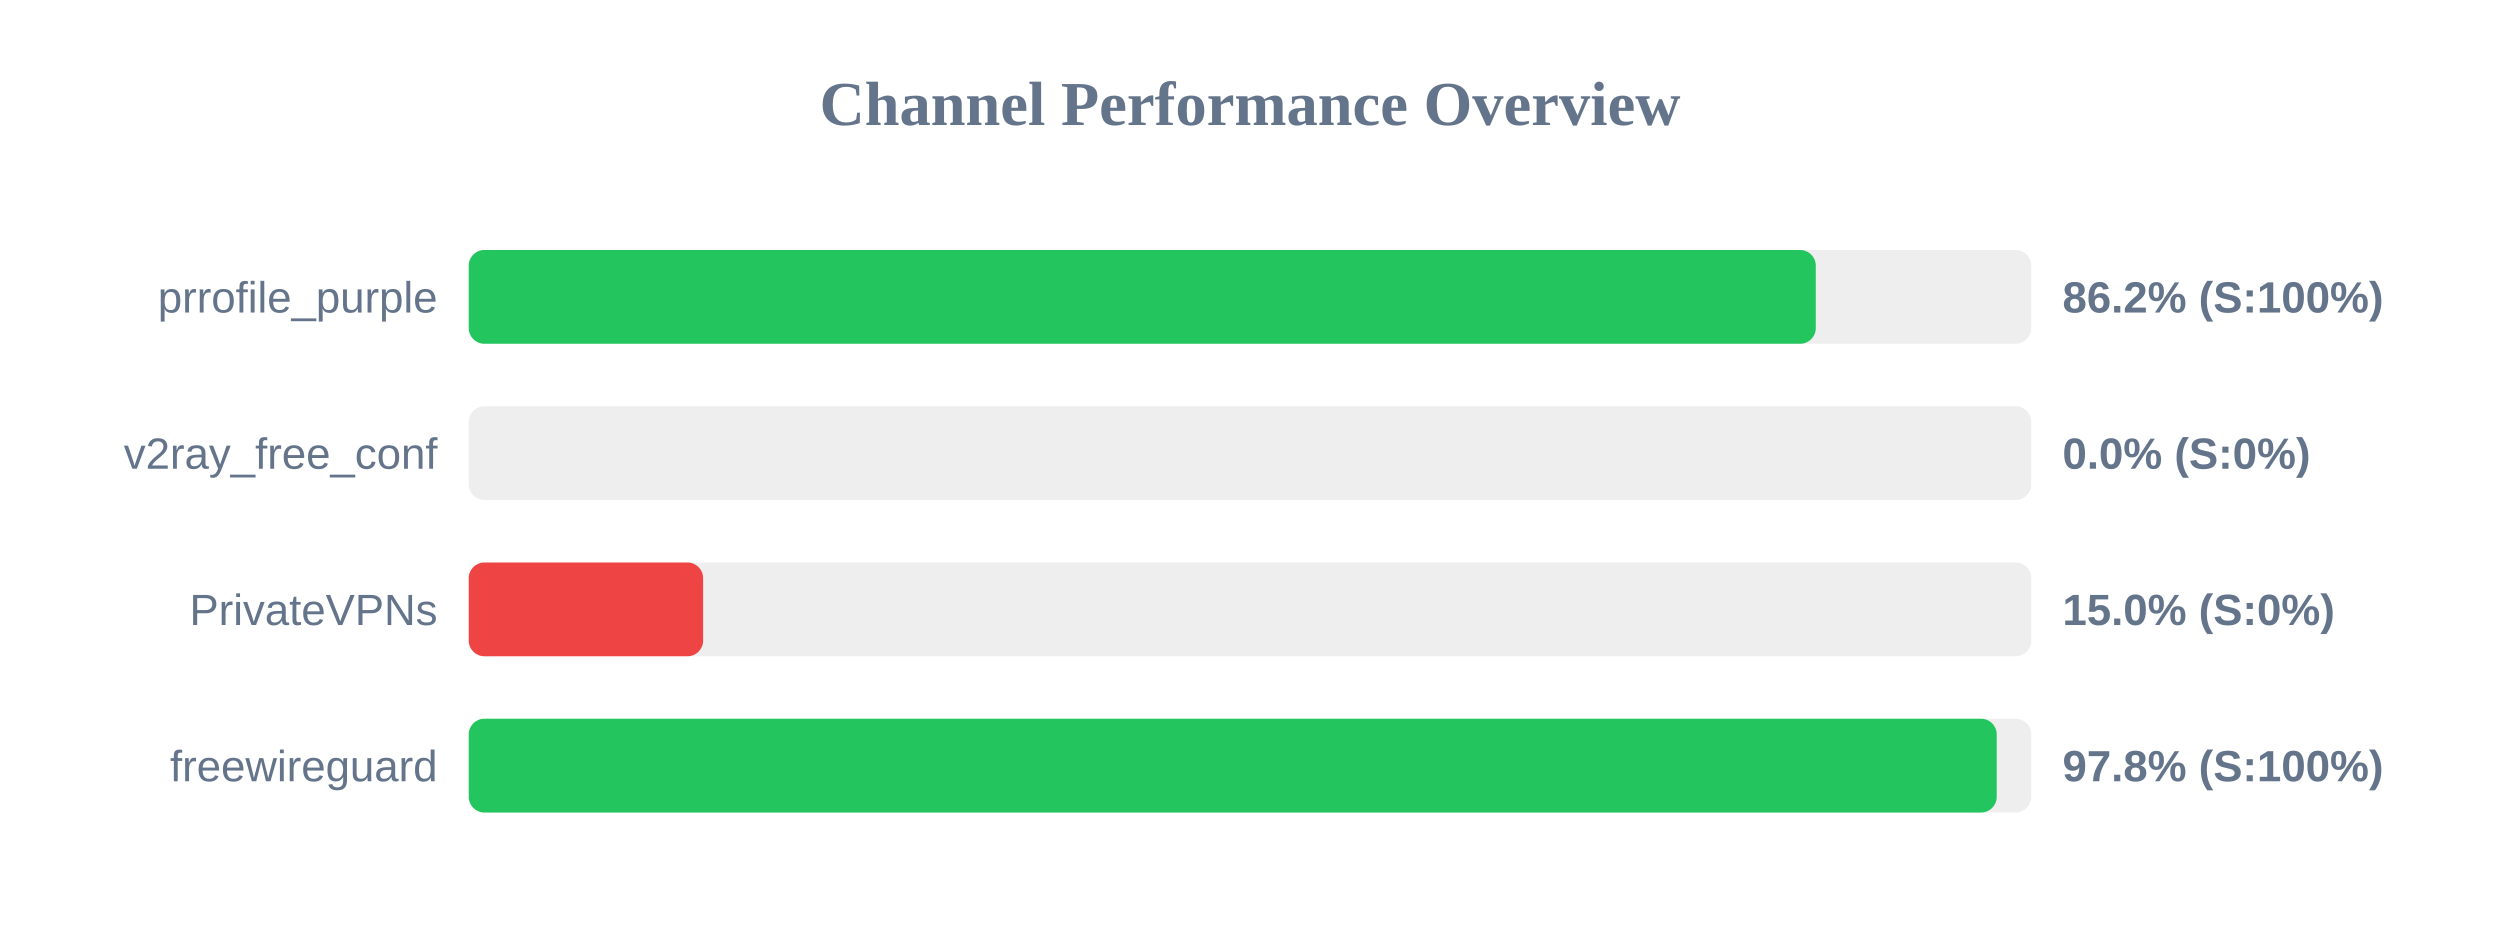
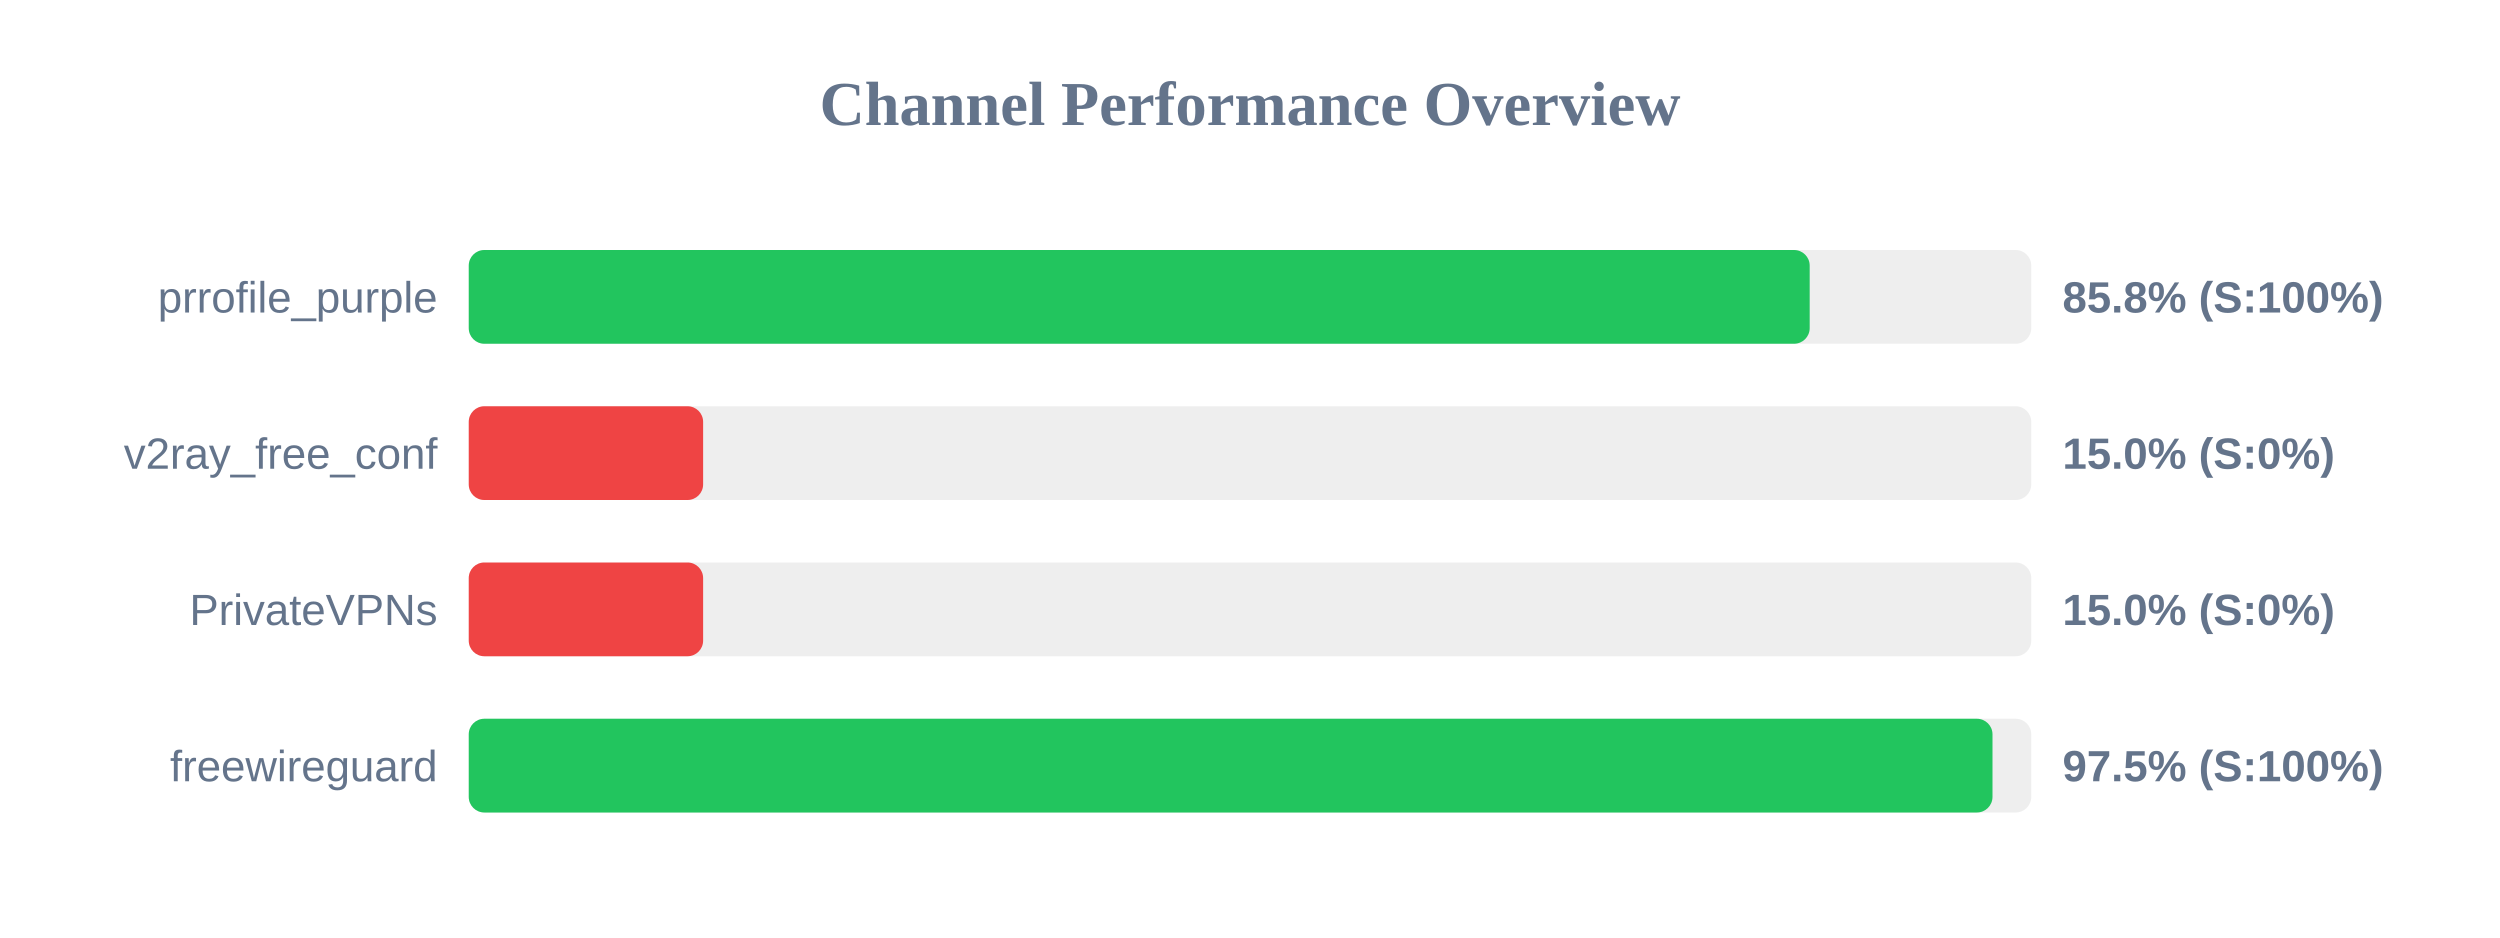
<svg xmlns="http://www.w3.org/2000/svg" width="800" height="300" version="1.1">
  <style>
        .row { font: 14px Arial; fill: #64748b; }
        .score { font: bold 14px Arial; fill: #64748b; }
    </style>
  <text x="400" y="40" text-anchor="middle" font-size="20px" font-weight="bold" fill="#64748b">Channel Performance Overview</text>
  <rect x="150" y="80" width="500" height="30" fill="#eee" rx="5" />
-   <rect x="150" y="80" width="431.05" height="30" fill="#22c55e" rx="5" />
+   <rect x="150" y="80" width="429.1" height="30" fill="#22c55e" rx="5" />
  <text x="140" y="100" text-anchor="end" class="row">prrofile_purple</text>
-   <text x="660" y="100" text-anchor="start" class="score">86.2% (S:100%)</text>
+   <text x="660" y="100" text-anchor="start" class="score">85.8% (S:100%)</text>
  <rect x="150" y="130" width="500" height="30" fill="#eee" rx="5" />
-   <rect x="150" y="130" width="0.0" height="30" fill="#ef4444" rx="5" />
+   <rect x="150" y="130" width="75.0" height="30" fill="#ef4444" rx="5" />
  <text x="140" y="150" text-anchor="end" class="row">v2ray_free_conf</text>
-   <text x="660" y="150" text-anchor="start" class="score">0.0% (S:0%)</text>
+   <text x="660" y="150" text-anchor="start" class="score">15.0% (S:0%)</text>
  <rect x="150" y="180" width="500" height="30" fill="#eee" rx="5" />
  <rect x="150" y="180" width="75.0" height="30" fill="#ef4444" rx="5" />
  <text x="140" y="200" text-anchor="end" class="row">PrivateVPNs</text>
  <text x="660" y="200" text-anchor="start" class="score">15.0% (S:0%)</text>
  <rect x="150" y="230" width="500" height="30" fill="#eee" rx="5" />
-   <rect x="150" y="230" width="488.95" height="30" fill="#22c55e" rx="5" />
+   <rect x="150" y="230" width="487.6" height="30" fill="#22c55e" rx="5" />
  <text x="140" y="250" text-anchor="end" class="row">freewireguard</text>
-   <text x="660" y="250" text-anchor="start" class="score">97.8% (S:100%)</text>
+   <text x="660" y="250" text-anchor="start" class="score">97.5% (S:100%)</text>
</svg>
